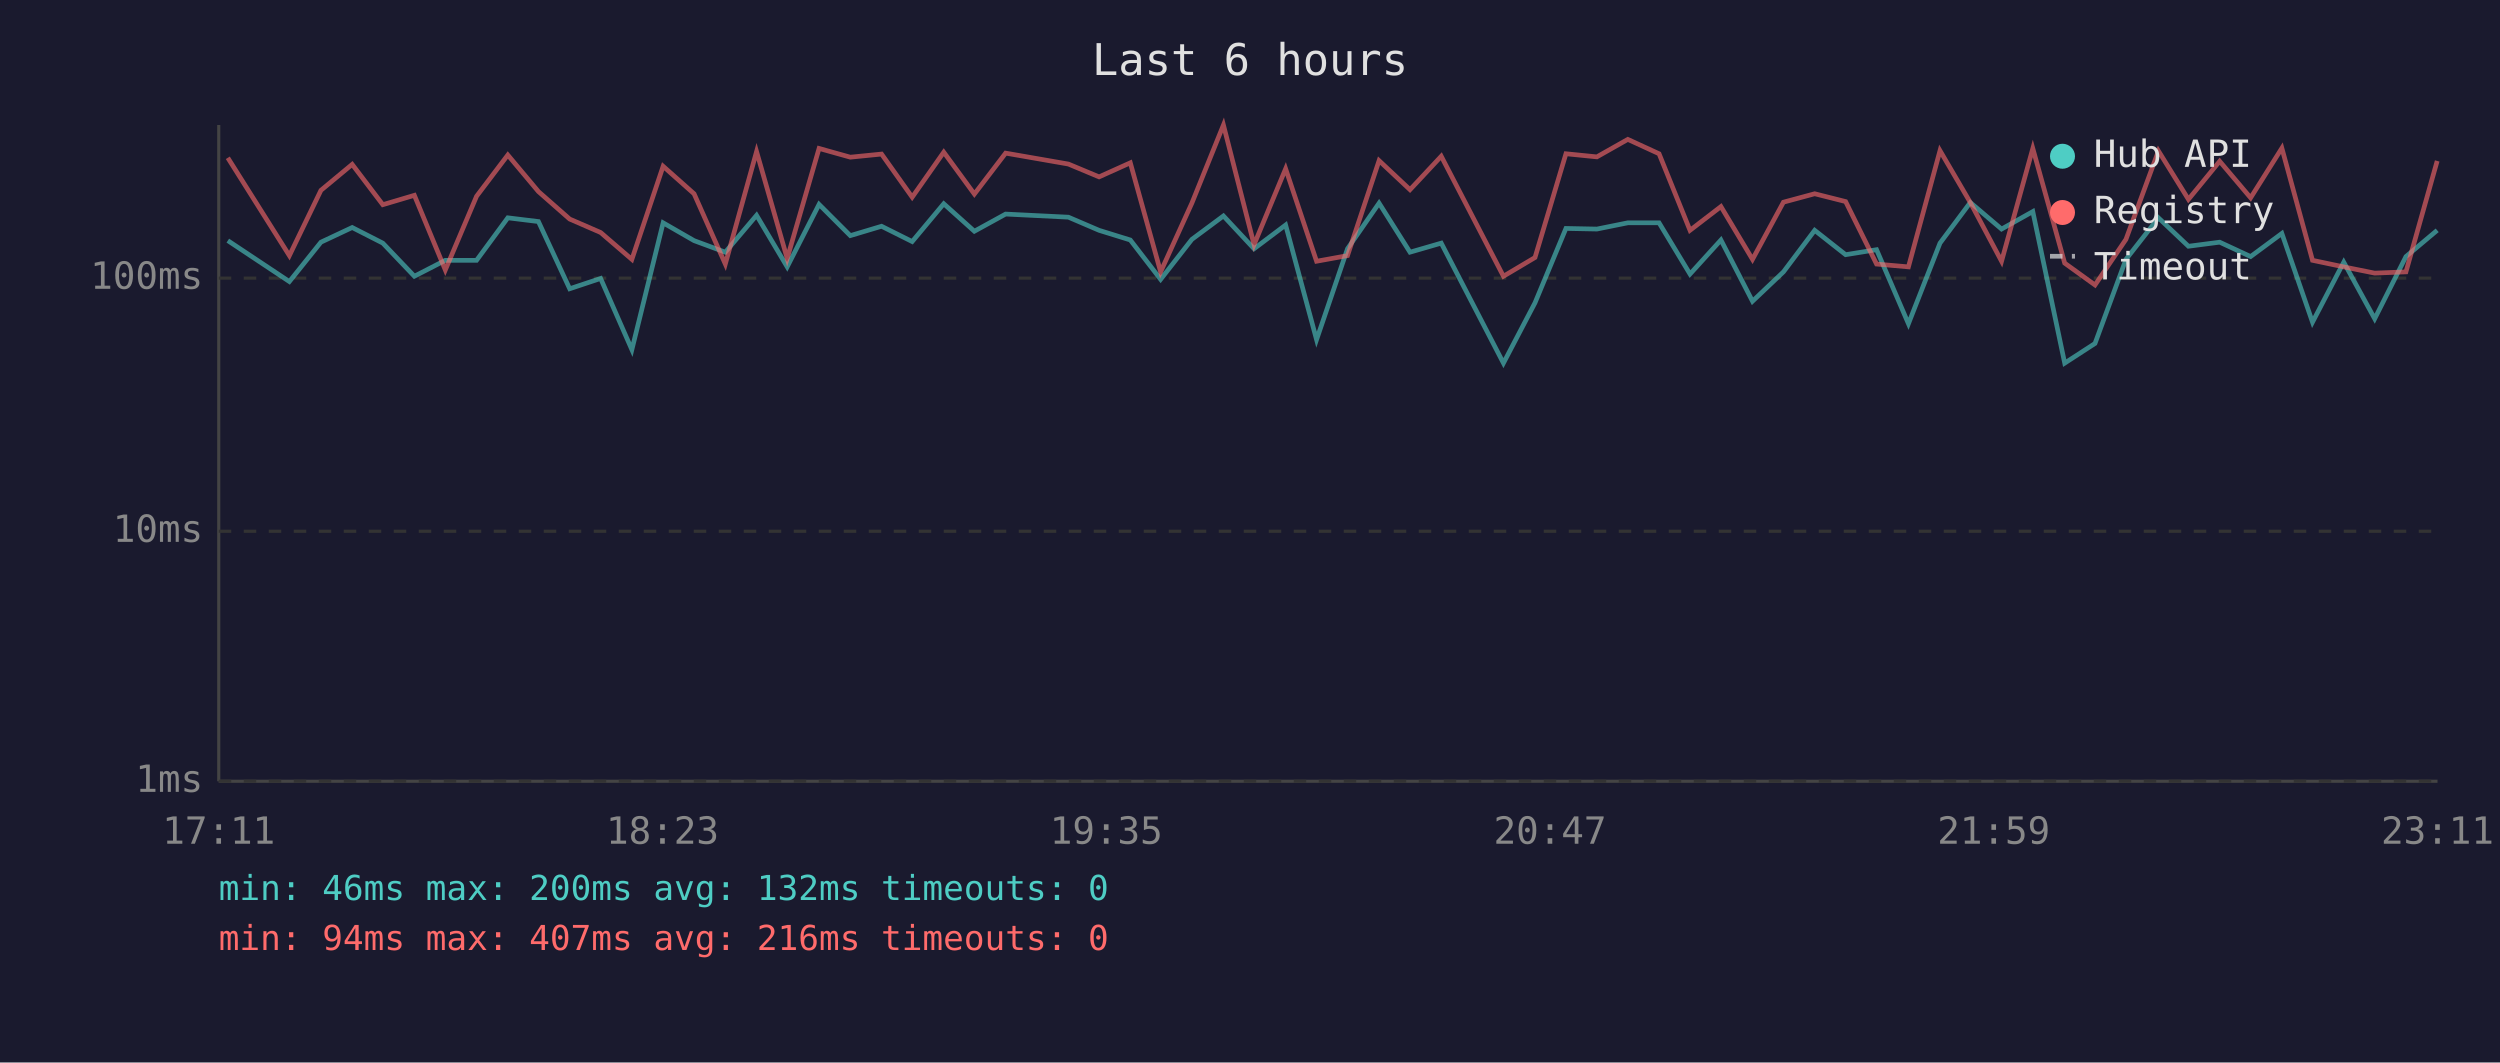
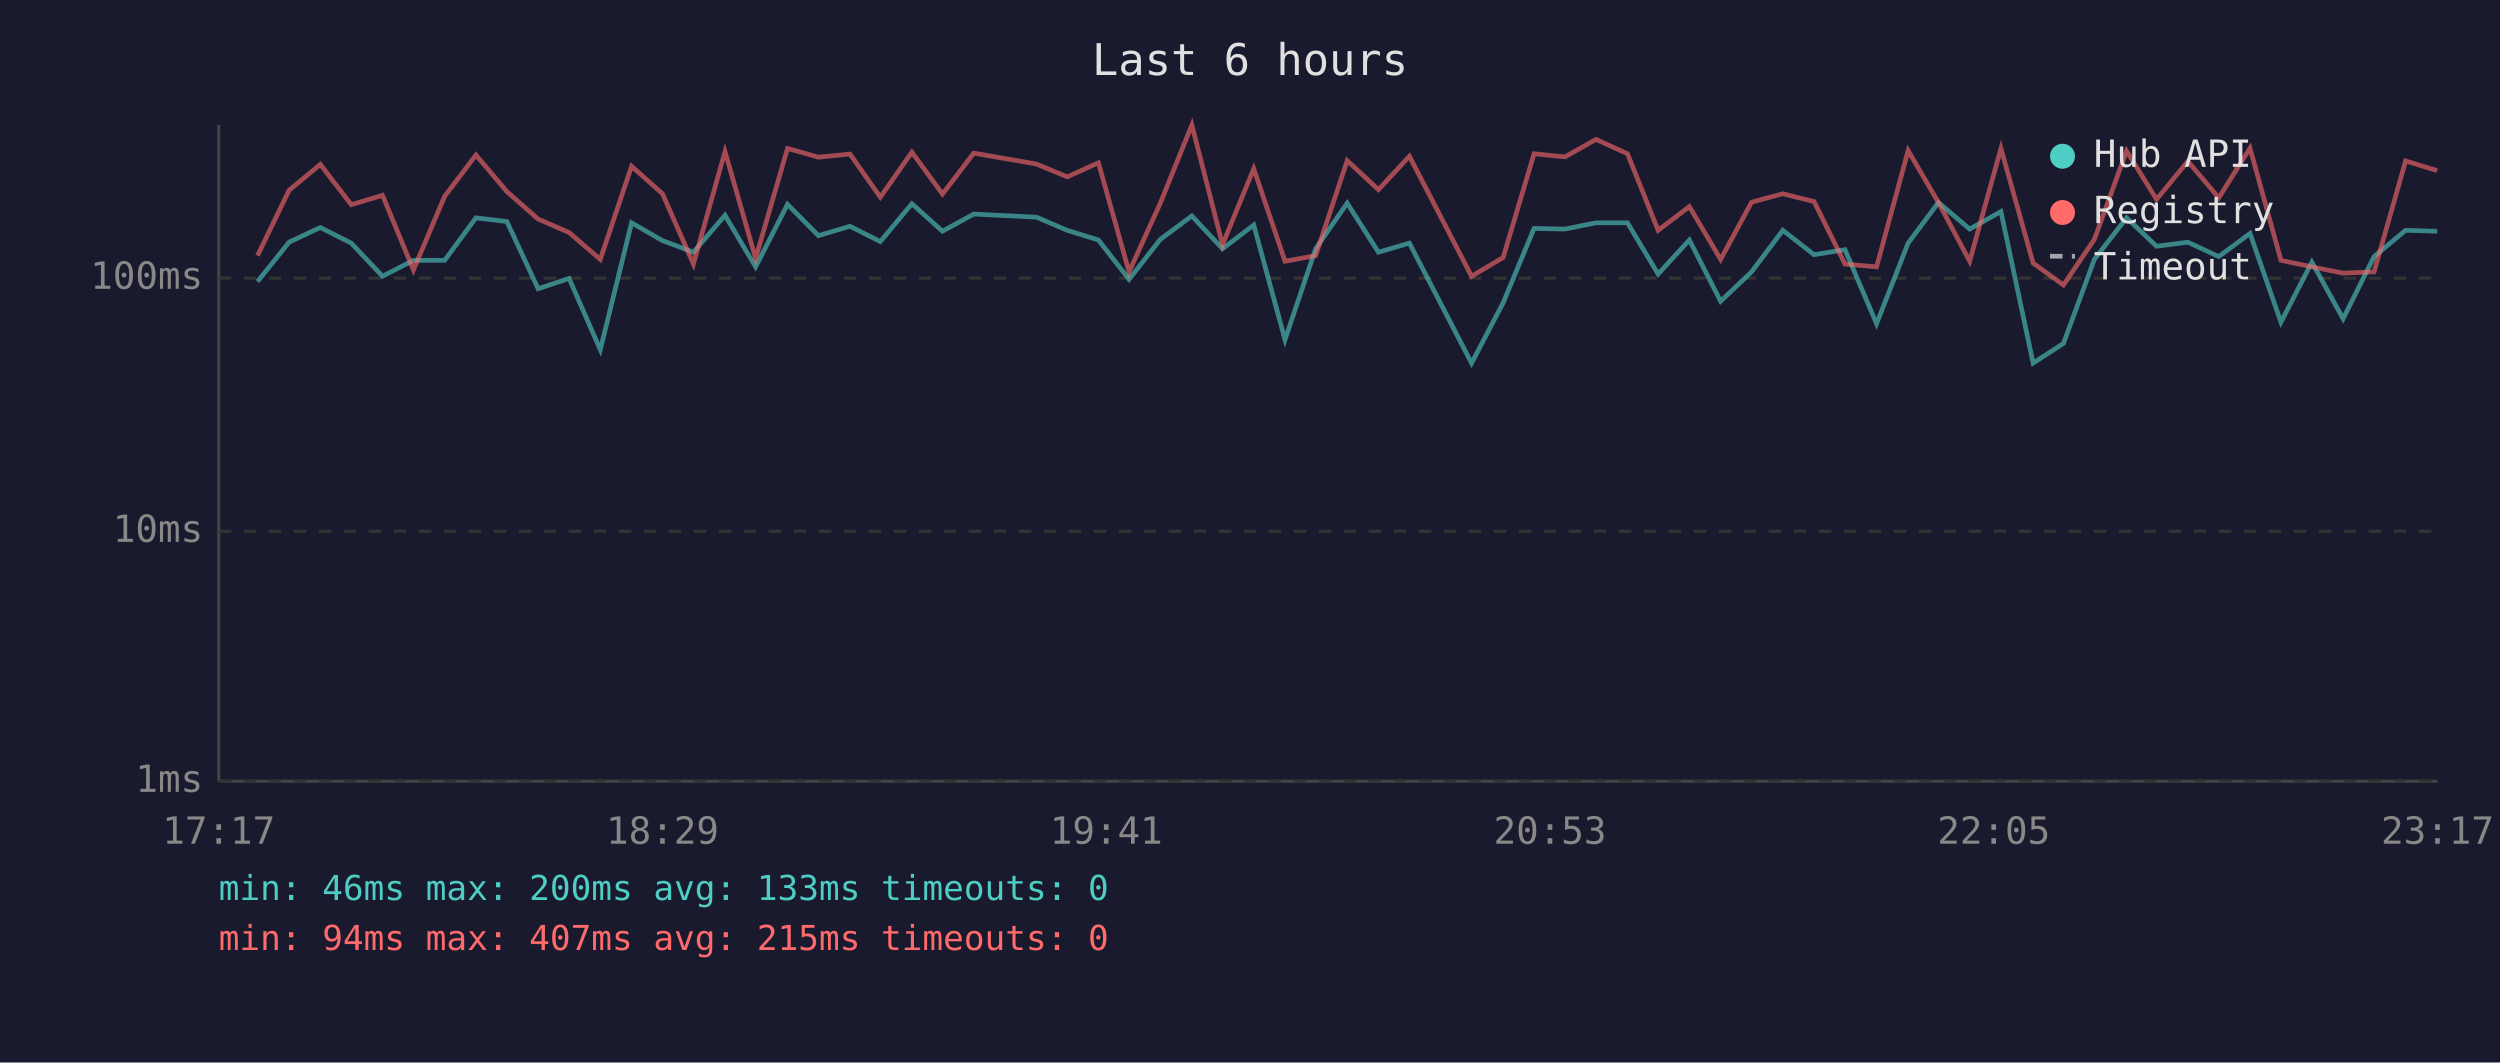
<svg xmlns="http://www.w3.org/2000/svg" viewBox="0 0 800 340" font-family="monospace" font-size="12">
  <rect width="800" height="340" fill="#1a1a2e" />
  <text x="400" y="24" fill="#e0e0e0" font-size="14" text-anchor="middle">Last 6 hours</text>
  <line x1="70" y1="40" x2="70" y2="250" stroke="#444" stroke-width="1" />
  <line x1="70" y1="250" x2="780" y2="250" stroke="#444" stroke-width="1" />
  <line x1="70" y1="250" x2="780" y2="250" stroke="#333" stroke-width="1" stroke-dasharray="4" />
  <text x="65" y="250" fill="#888" text-anchor="end" dominant-baseline="middle">1ms</text>
  <line x1="70" y1="170" x2="780" y2="170" stroke="#333" stroke-width="1" stroke-dasharray="4" />
  <text x="65" y="170" fill="#888" text-anchor="end" dominant-baseline="middle">10ms</text>
  <line x1="70" y1="89" x2="780" y2="89" stroke="#333" stroke-width="1" stroke-dasharray="4" />
  <text x="65" y="89" fill="#888" text-anchor="end" dominant-baseline="middle">100ms</text>
-   <text x="70" y="270" fill="#888" text-anchor="middle">17:11</text>
-   <text x="212" y="270" fill="#888" text-anchor="middle">18:23</text>
-   <text x="354" y="270" fill="#888" text-anchor="middle">19:35</text>
-   <text x="496" y="270" fill="#888" text-anchor="middle">20:47</text>
-   <text x="638" y="270" fill="#888" text-anchor="middle">21:59</text>
-   <text x="780" y="270" fill="#888" text-anchor="middle">23:11</text>
-   <polyline points="72.9,77.0 92.6,90.1 102.7,77.5 112.7,72.8 122.5,77.8 132.6,88.4 142.5,83.3 152.5,83.3 162.5,69.7 172.3,70.9 182.3,92.4 192.2,89.1 202.2,111.9 212.2,71.3 222.1,77.0 232.1,80.7 242.1,68.9 251.9,85.4 262.1,65.4 272.1,75.4 282.1,72.4 291.9,77.3 302.0,65.2 311.8,74.0 321.8,68.5 341.9,69.5 351.7,73.7 361.7,76.8 371.4,89.4 381.4,76.6 391.5,69.1 401.3,79.6 411.4,72.0 421.3,108.7 431.2,79.6 441.3,65.0 451.2,80.7 461.2,77.8 481.1,116.2 491.2,96.9 501.1,73.1 511.0,73.3 520.9,71.3 530.9,71.3 540.8,87.7 550.7,76.8 560.8,96.4 570.7,87.0 580.7,73.7 590.6,81.5 600.5,79.9 610.7,103.6 620.8,77.8 630.5,64.8 640.5,73.3 650.5,67.7 660.7,116.2 670.4,109.9 680.3,83.0 690.7,69.7 700.3,78.8 710.3,77.5 720.2,82.1 730.2,74.7 740.0,103.1 750.0,83.9 759.9,102.0 769.9,82.1 779.9,73.7" fill="none" stroke="#4ecdc4" stroke-width="1.5" opacity="0.6" />
-   <polyline points="72.9,50.5 92.6,81.8 102.7,60.9 112.7,52.6 122.5,65.5 132.6,62.5 142.5,86.4 152.5,62.8 162.5,49.6 172.3,61.3 182.3,70.1 192.2,74.4 202.2,83.0 212.2,53.2 222.1,62.0 232.1,84.5 242.1,48.5 251.9,82.7 262.1,47.5 272.1,50.3 282.1,49.3 291.9,63.1 302.0,48.7 311.8,62.1 321.8,49.0 341.9,52.5 351.7,56.6 361.7,52.1 371.4,87.0 381.4,65.0 391.5,40.0 401.3,78.3 411.4,54.0 421.3,83.6 431.2,81.8 441.3,51.4 451.2,60.7 461.2,50.0 481.1,88.4 491.2,82.4 501.1,49.2 511.0,50.2 520.9,44.6 530.9,49.2 540.8,73.7 550.7,66.1 560.8,83.0 570.7,64.7 580.7,62.0 590.6,64.5 600.5,84.5 610.7,85.4 620.8,48.2 630.5,64.8 640.5,83.6 650.5,47.5 660.7,84.2 670.4,91.2 680.3,76.6 690.7,48.3 700.3,63.8 710.3,51.6 720.2,63.3 730.2,47.4 740.0,83.3 750.0,85.4 759.9,87.4 769.9,87.0 779.9,51.5" fill="none" stroke="#ff6b6b" stroke-width="1.5" opacity="0.6" />
+   <text x="70" y="270" fill="#888" text-anchor="middle">17:17</text>
+   <text x="212" y="270" fill="#888" text-anchor="middle">18:29</text>
+   <text x="354" y="270" fill="#888" text-anchor="middle">19:41</text>
+   <text x="496" y="270" fill="#888" text-anchor="middle">20:53</text>
+   <text x="638" y="270" fill="#888" text-anchor="middle">22:05</text>
+   <text x="780" y="270" fill="#888" text-anchor="middle">23:17</text>
+   <polyline points="82.4,90.1 92.5,77.5 102.5,72.8 112.4,77.8 122.4,88.4 132.3,83.3 142.3,83.3 152.3,69.7 162.2,70.9 172.2,92.4 182.1,89.1 192.1,111.9 202.1,71.3 212.0,77.0 221.9,80.7 232.0,68.9 241.8,85.4 252.0,65.4 261.9,75.4 272.0,72.4 281.7,77.3 291.8,65.2 301.6,74.0 311.6,68.5 331.7,69.5 341.5,73.7 351.5,76.8 361.3,89.4 371.3,76.6 381.4,69.1 391.2,79.6 401.2,72.0 411.2,108.7 421.0,79.6 431.1,65.0 441.1,80.7 451.0,77.8 470.9,116.2 481.0,96.9 490.9,73.1 500.8,73.3 510.7,71.3 520.8,71.3 530.6,87.7 540.6,76.8 550.6,96.4 560.5,87.0 570.5,73.7 580.5,81.5 590.4,79.9 600.5,103.6 610.6,77.8 620.3,64.8 630.3,73.3 640.3,67.7 650.6,116.2 660.3,109.9 670.2,83.0 680.5,69.7 690.1,78.8 700.1,77.5 710.0,82.1 720.0,74.7 729.9,103.1 739.8,83.9 749.8,102.0 759.7,82.1 769.8,73.7 779.9,74.0" fill="none" stroke="#4ecdc4" stroke-width="1.5" opacity="0.6" />
+   <polyline points="82.4,81.8 92.5,60.9 102.5,52.6 112.4,65.5 122.4,62.5 132.3,86.4 142.3,62.8 152.3,49.6 162.2,61.3 172.2,70.1 182.1,74.4 192.1,83.0 202.1,53.2 212.0,62.0 221.9,84.5 232.0,48.5 241.8,82.7 252.0,47.5 261.9,50.3 272.0,49.3 281.7,63.1 291.8,48.7 301.6,62.1 311.6,49.0 331.7,52.5 341.5,56.6 351.5,52.1 361.3,87.0 371.3,65.0 381.4,40.0 391.2,78.3 401.2,54.0 411.2,83.6 421.0,81.8 431.1,51.4 441.1,60.7 451.0,50.0 470.9,88.4 481.0,82.4 490.9,49.2 500.8,50.2 510.7,44.6 520.8,49.2 530.6,73.7 540.6,66.1 550.6,83.0 560.5,64.7 570.5,62.0 580.5,64.5 590.4,84.5 600.5,85.4 610.6,48.2 620.3,64.8 630.3,83.6 640.3,47.5 650.6,84.2 660.3,91.2 670.2,76.6 680.5,48.3 690.1,63.8 700.1,51.6 710.0,63.3 720.0,47.4 729.9,83.3 739.8,85.4 749.8,87.4 759.7,87.0 769.8,51.5 779.9,54.6" fill="none" stroke="#ff6b6b" stroke-width="1.5" opacity="0.6" />
  <circle cx="660" cy="50" r="4" fill="#4ecdc4" />
  <text x="670" y="50" fill="#e0e0e0" dominant-baseline="middle">Hub API</text>
  <circle cx="660" cy="68" r="4" fill="#ff6b6b" />
  <text x="670" y="68" fill="#e0e0e0" dominant-baseline="middle">Registry</text>
  <line x1="656" y1="82" x2="664" y2="82" stroke="#e0e0e0" stroke-width="1.5" stroke-dasharray="4,3" opacity="0.7" />
  <text x="670" y="86" fill="#e0e0e0" dominant-baseline="middle">Timeout</text>
-   <text x="70" y="288" fill="#4ecdc4" font-size="11">min: 46ms  max: 200ms  avg: 132ms  timeouts: 0</text>
-   <text x="70" y="304" fill="#ff6b6b" font-size="11">min: 94ms  max: 407ms  avg: 216ms  timeouts: 0</text>
+   <text x="70" y="288" fill="#4ecdc4" font-size="11">min: 46ms  max: 200ms  avg: 133ms  timeouts: 0</text>
+   <text x="70" y="304" fill="#ff6b6b" font-size="11">min: 94ms  max: 407ms  avg: 215ms  timeouts: 0</text>
</svg>
